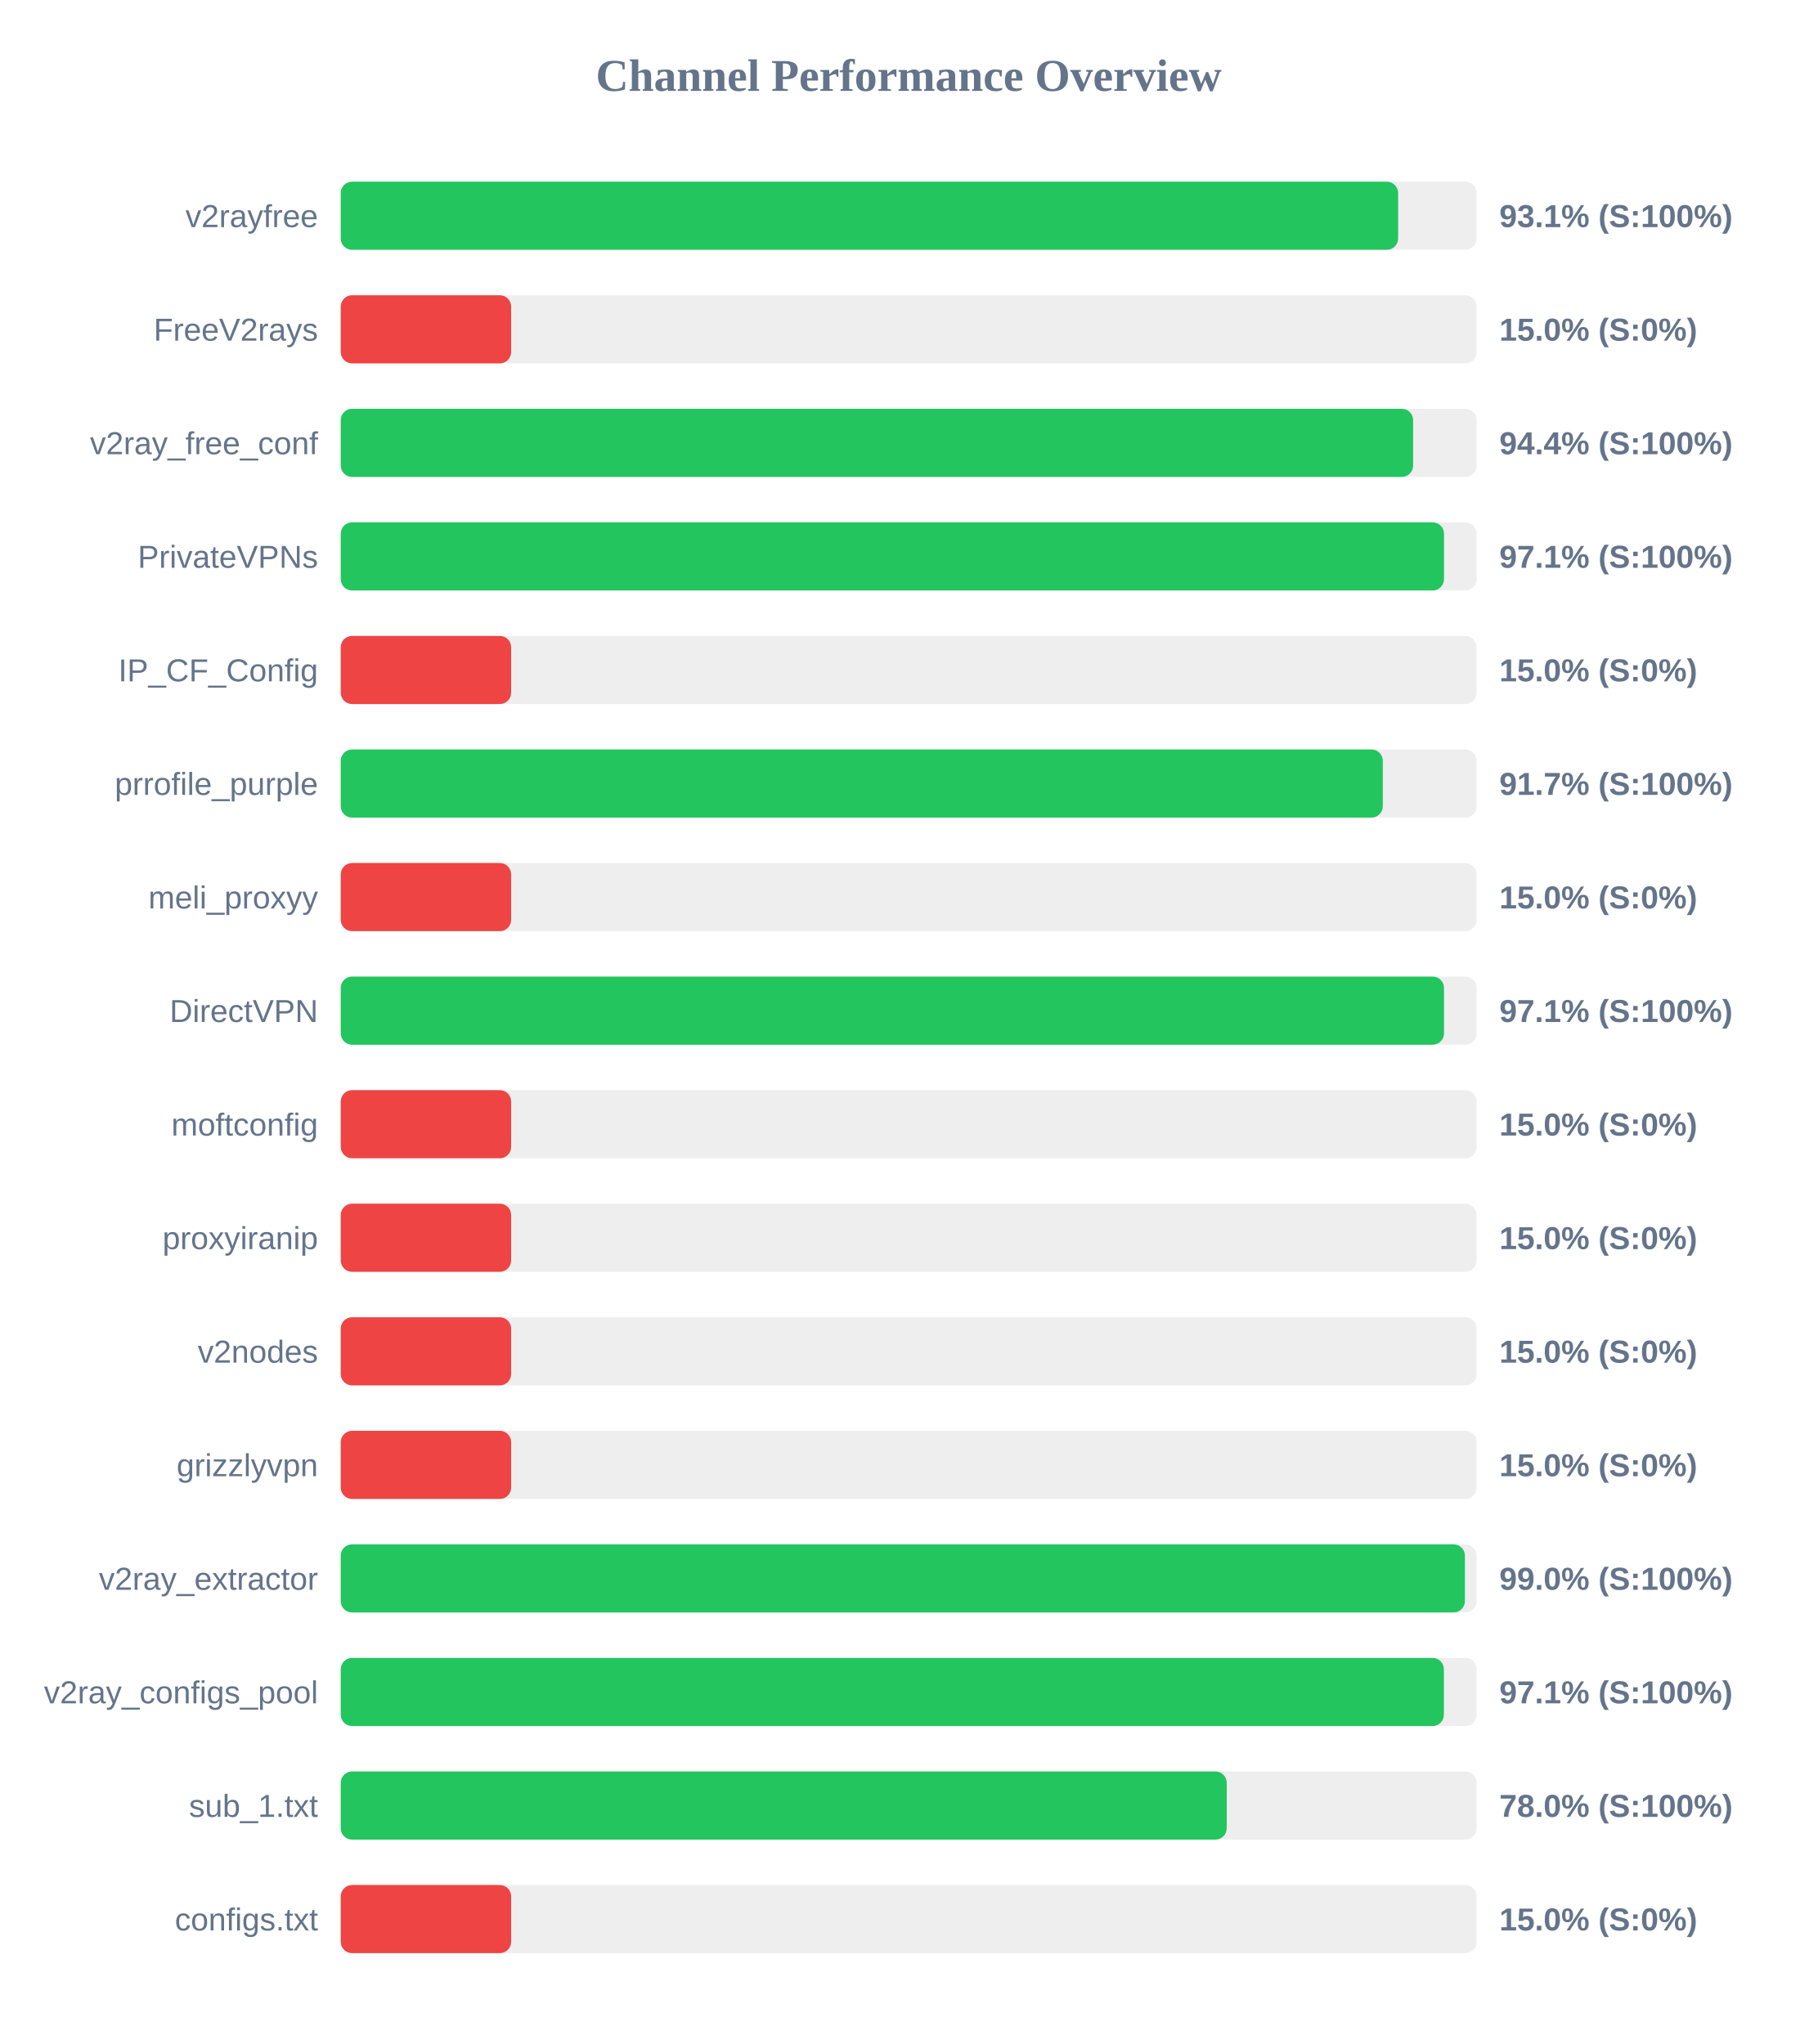
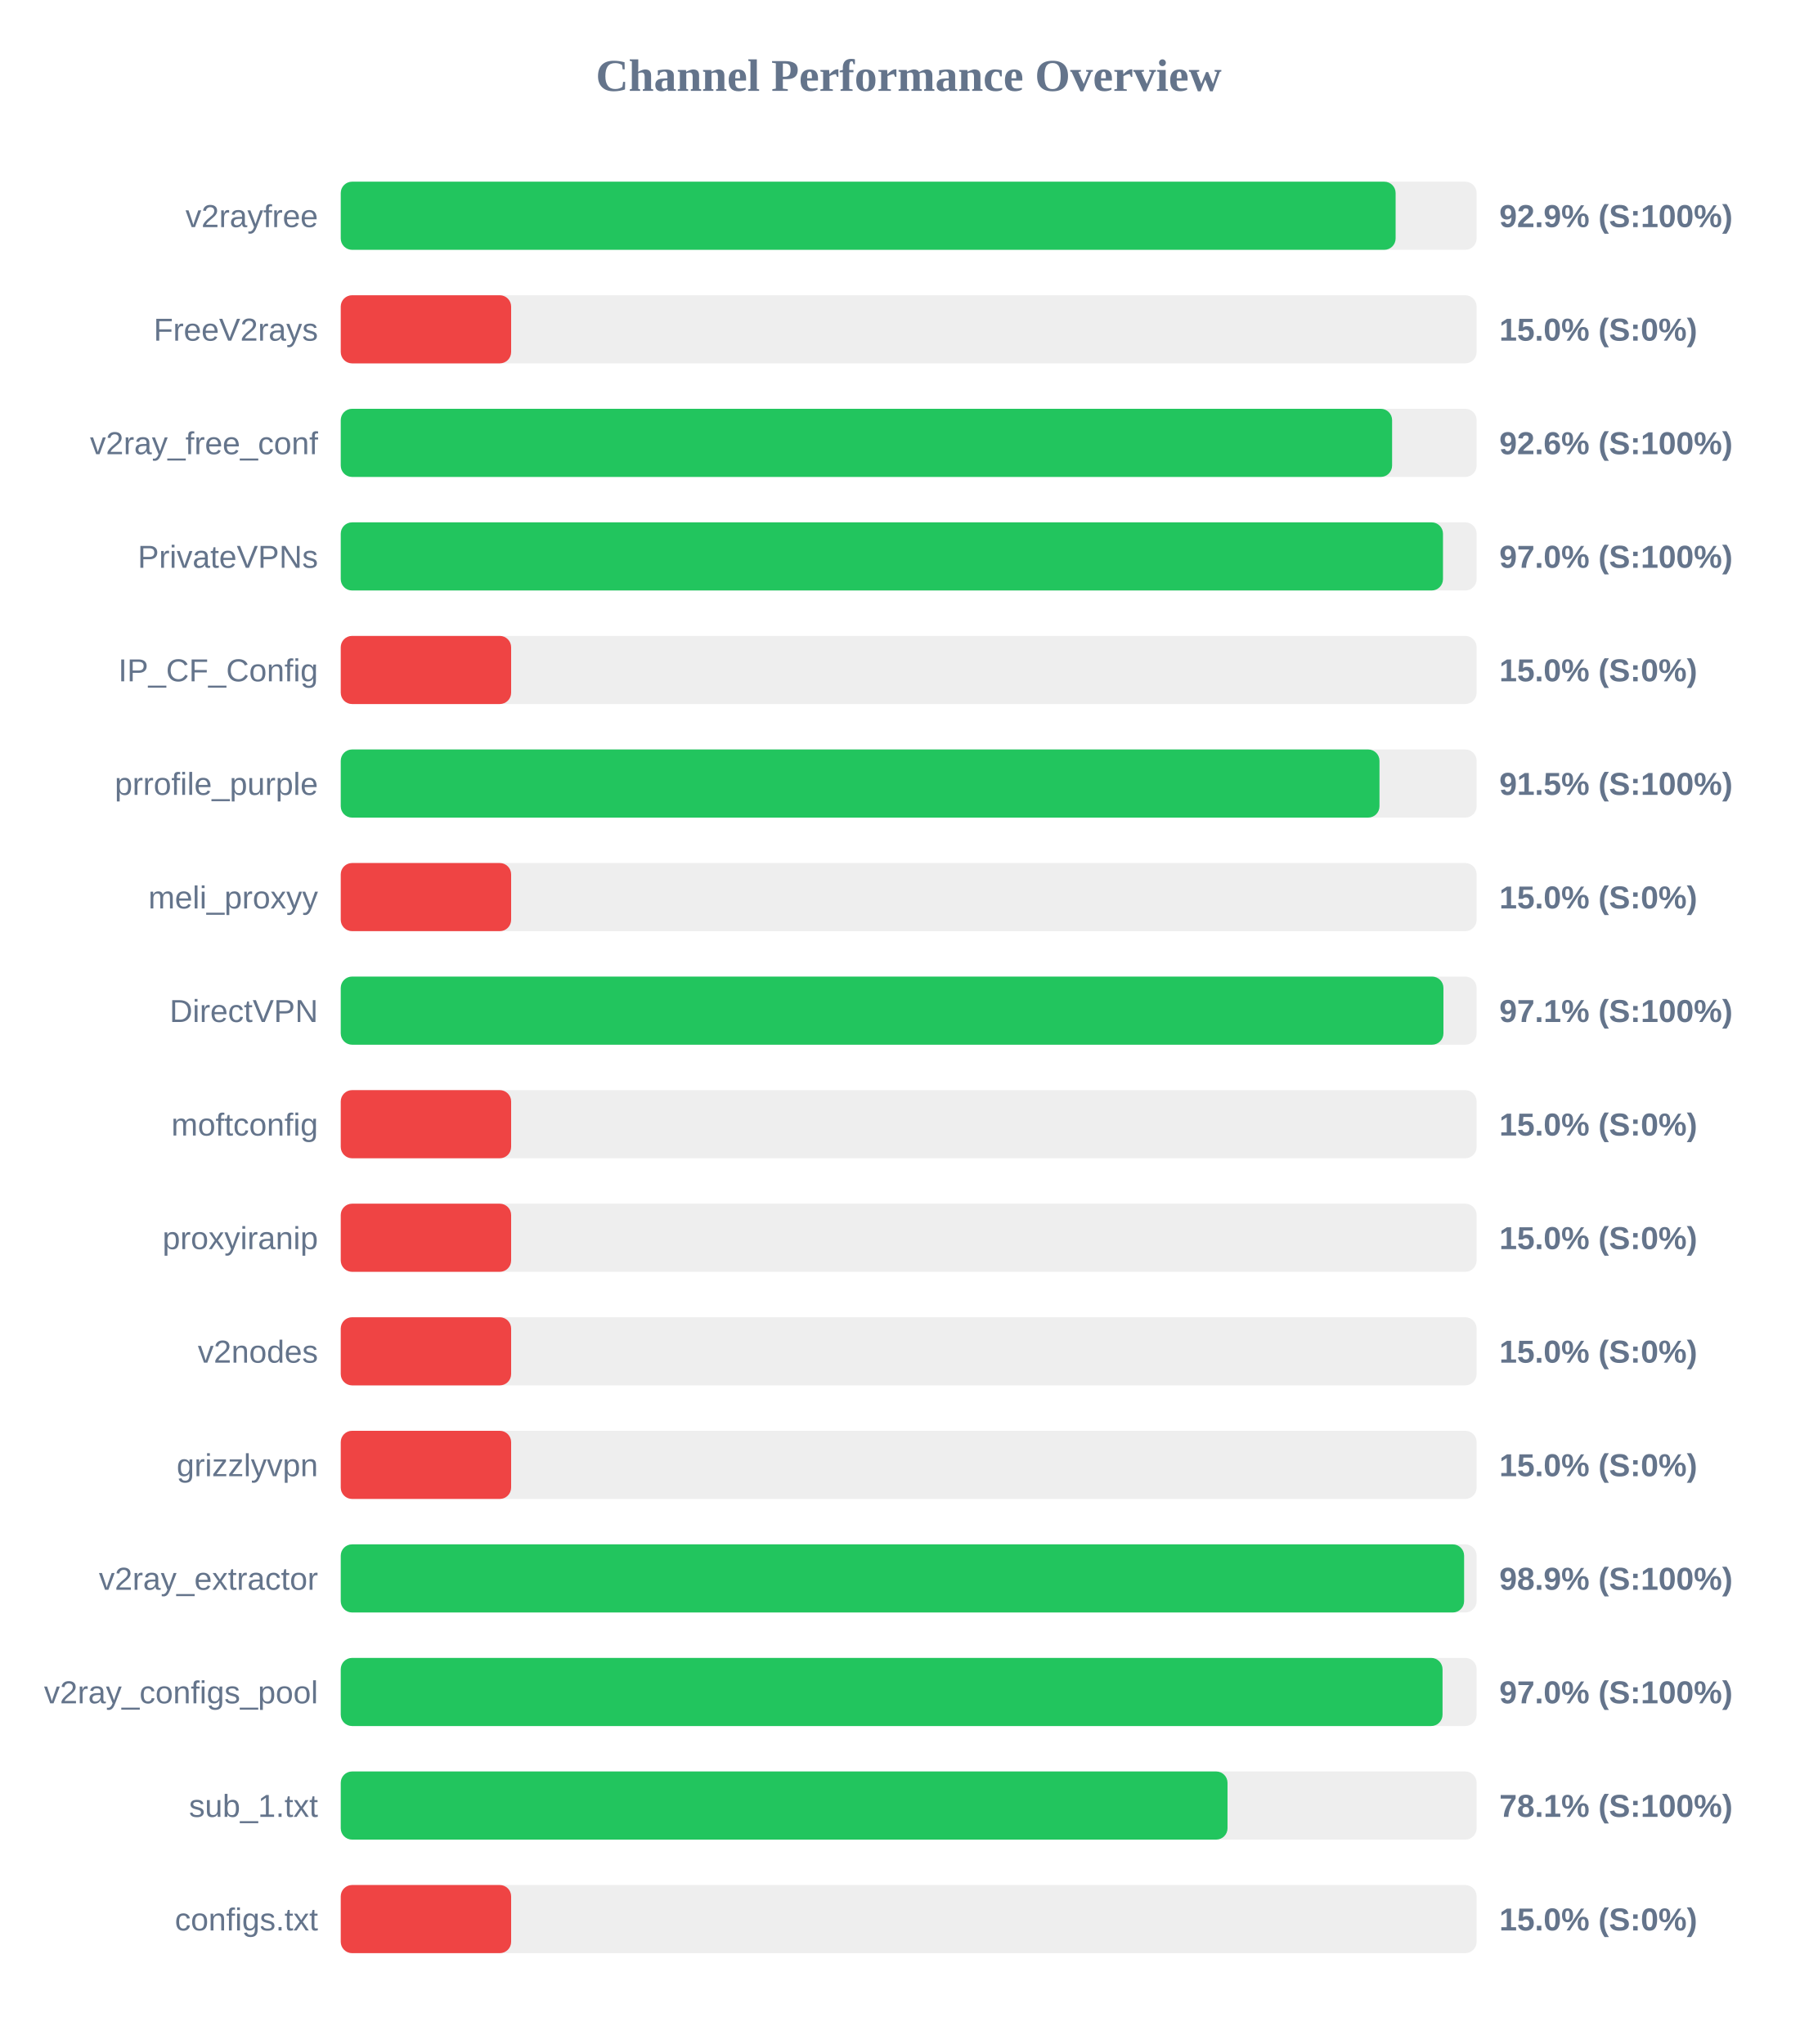
<svg xmlns="http://www.w3.org/2000/svg" width="800" height="900" version="1.1">
  <style>
        .row { font: 14px Arial; fill: #64748b; }
        .score { font: bold 14px Arial; fill: #64748b; }
    </style>
  <text x="400" y="40" text-anchor="middle" font-size="20px" font-weight="bold" fill="#64748b">Channel Performance Overview</text>
  <rect x="150" y="80" width="500" height="30" fill="#eee" rx="5" />
-   <rect x="150" y="80" width="465.45" height="30" fill="#22c55e" rx="5" />
+   <rect x="150" y="80" width="464.35" height="30" fill="#22c55e" rx="5" />
  <text x="140" y="100" text-anchor="end" class="row">v2rayfree</text>
-   <text x="660" y="100" text-anchor="start" class="score">93.1% (S:100%)</text>
+   <text x="660" y="100" text-anchor="start" class="score">92.9% (S:100%)</text>
  <rect x="150" y="130" width="500" height="30" fill="#eee" rx="5" />
  <rect x="150" y="130" width="75.0" height="30" fill="#ef4444" rx="5" />
  <text x="140" y="150" text-anchor="end" class="row">FreeV2rays</text>
  <text x="660" y="150" text-anchor="start" class="score">15.0% (S:0%)</text>
  <rect x="150" y="180" width="500" height="30" fill="#eee" rx="5" />
-   <rect x="150" y="180" width="472.05" height="30" fill="#22c55e" rx="5" />
+   <rect x="150" y="180" width="462.8" height="30" fill="#22c55e" rx="5" />
  <text x="140" y="200" text-anchor="end" class="row">v2ray_free_conf</text>
-   <text x="660" y="200" text-anchor="start" class="score">94.4% (S:100%)</text>
+   <text x="660" y="200" text-anchor="start" class="score">92.6% (S:100%)</text>
  <rect x="150" y="230" width="500" height="30" fill="#eee" rx="5" />
-   <rect x="150" y="230" width="485.65" height="30" fill="#22c55e" rx="5" />
+   <rect x="150" y="230" width="485.2" height="30" fill="#22c55e" rx="5" />
  <text x="140" y="250" text-anchor="end" class="row">PrivateVPNs</text>
-   <text x="660" y="250" text-anchor="start" class="score">97.1% (S:100%)</text>
+   <text x="660" y="250" text-anchor="start" class="score">97.0% (S:100%)</text>
  <rect x="150" y="280" width="500" height="30" fill="#eee" rx="5" />
  <rect x="150" y="280" width="75.0" height="30" fill="#ef4444" rx="5" />
  <text x="140" y="300" text-anchor="end" class="row">IP_CF_Config</text>
  <text x="660" y="300" text-anchor="start" class="score">15.0% (S:0%)</text>
  <rect x="150" y="330" width="500" height="30" fill="#eee" rx="5" />
-   <rect x="150" y="330" width="458.7" height="30" fill="#22c55e" rx="5" />
+   <rect x="150" y="330" width="457.25" height="30" fill="#22c55e" rx="5" />
  <text x="140" y="350" text-anchor="end" class="row">prrofile_purple</text>
-   <text x="660" y="350" text-anchor="start" class="score">91.7% (S:100%)</text>
+   <text x="660" y="350" text-anchor="start" class="score">91.5% (S:100%)</text>
  <rect x="150" y="380" width="500" height="30" fill="#eee" rx="5" />
  <rect x="150" y="380" width="75.0" height="30" fill="#ef4444" rx="5" />
  <text x="140" y="400" text-anchor="end" class="row">meli_proxyy</text>
  <text x="660" y="400" text-anchor="start" class="score">15.0% (S:0%)</text>
  <rect x="150" y="430" width="500" height="30" fill="#eee" rx="5" />
-   <rect x="150" y="430" width="485.65" height="30" fill="#22c55e" rx="5" />
+   <rect x="150" y="430" width="485.4" height="30" fill="#22c55e" rx="5" />
  <text x="140" y="450" text-anchor="end" class="row">DirectVPN</text>
  <text x="660" y="450" text-anchor="start" class="score">97.1% (S:100%)</text>
  <rect x="150" y="480" width="500" height="30" fill="#eee" rx="5" />
  <rect x="150" y="480" width="75.0" height="30" fill="#ef4444" rx="5" />
  <text x="140" y="500" text-anchor="end" class="row">moftconfig</text>
  <text x="660" y="500" text-anchor="start" class="score">15.0% (S:0%)</text>
  <rect x="150" y="530" width="500" height="30" fill="#eee" rx="5" />
  <rect x="150" y="530" width="75.0" height="30" fill="#ef4444" rx="5" />
  <text x="140" y="550" text-anchor="end" class="row">proxyiranip</text>
  <text x="660" y="550" text-anchor="start" class="score">15.0% (S:0%)</text>
  <rect x="150" y="580" width="500" height="30" fill="#eee" rx="5" />
  <rect x="150" y="580" width="75.0" height="30" fill="#ef4444" rx="5" />
  <text x="140" y="600" text-anchor="end" class="row">v2nodes</text>
  <text x="660" y="600" text-anchor="start" class="score">15.0% (S:0%)</text>
  <rect x="150" y="630" width="500" height="30" fill="#eee" rx="5" />
  <rect x="150" y="630" width="75.0" height="30" fill="#ef4444" rx="5" />
  <text x="140" y="650" text-anchor="end" class="row">grizzlyvpn</text>
  <text x="660" y="650" text-anchor="start" class="score">15.0% (S:0%)</text>
  <rect x="150" y="680" width="500" height="30" fill="#eee" rx="5" />
-   <rect x="150" y="680" width="494.85" height="30" fill="#22c55e" rx="5" />
+   <rect x="150" y="680" width="494.5" height="30" fill="#22c55e" rx="5" />
  <text x="140" y="700" text-anchor="end" class="row">v2ray_extractor</text>
-   <text x="660" y="700" text-anchor="start" class="score">99.0% (S:100%)</text>
+   <text x="660" y="700" text-anchor="start" class="score">98.9% (S:100%)</text>
  <rect x="150" y="730" width="500" height="30" fill="#eee" rx="5" />
-   <rect x="150" y="730" width="485.6" height="30" fill="#22c55e" rx="5" />
+   <rect x="150" y="730" width="485.0" height="30" fill="#22c55e" rx="5" />
  <text x="140" y="750" text-anchor="end" class="row">v2ray_configs_pool</text>
-   <text x="660" y="750" text-anchor="start" class="score">97.1% (S:100%)</text>
+   <text x="660" y="750" text-anchor="start" class="score">97.0% (S:100%)</text>
  <rect x="150" y="780" width="500" height="30" fill="#eee" rx="5" />
-   <rect x="150" y="780" width="390.0" height="30" fill="#22c55e" rx="5" />
+   <rect x="150" y="780" width="390.35" height="30" fill="#22c55e" rx="5" />
  <text x="140" y="800" text-anchor="end" class="row">sub_1.txt</text>
-   <text x="660" y="800" text-anchor="start" class="score">78.0% (S:100%)</text>
+   <text x="660" y="800" text-anchor="start" class="score">78.1% (S:100%)</text>
  <rect x="150" y="830" width="500" height="30" fill="#eee" rx="5" />
  <rect x="150" y="830" width="75.0" height="30" fill="#ef4444" rx="5" />
  <text x="140" y="850" text-anchor="end" class="row">configs.txt</text>
  <text x="660" y="850" text-anchor="start" class="score">15.0% (S:0%)</text>
</svg>
